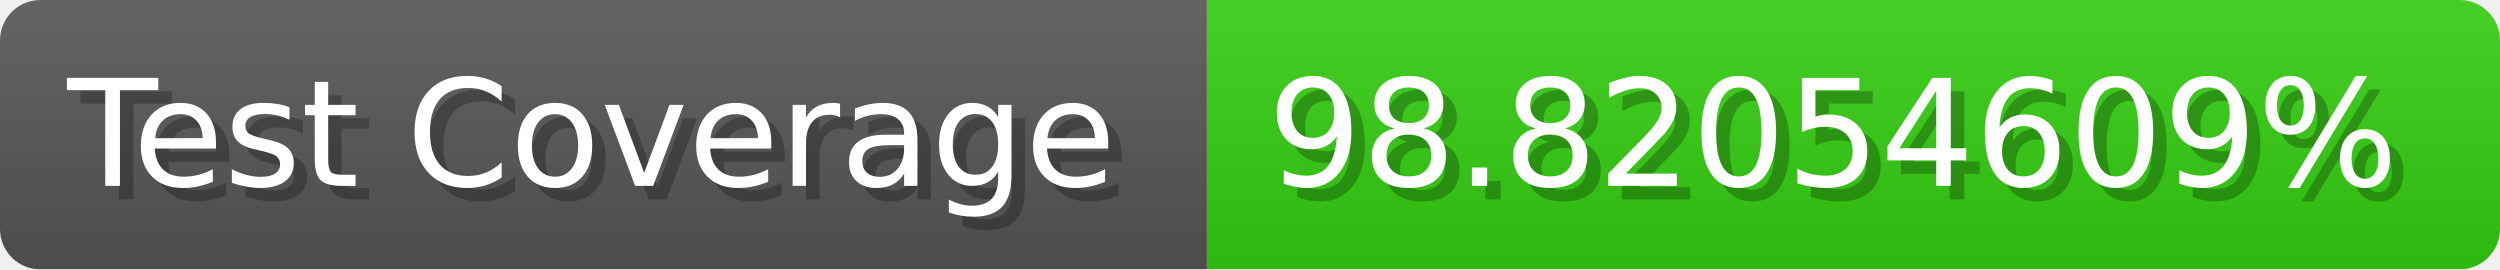
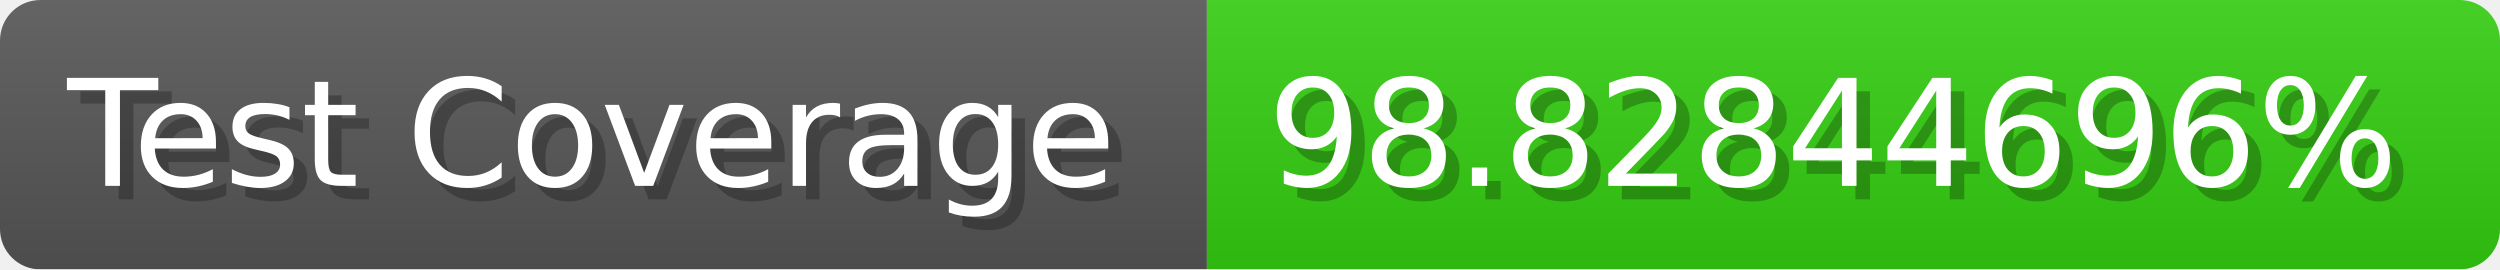
- <svg xmlns="http://www.w3.org/2000/svg" width="185.6" height="20" viewBox="0 0 1856 200" role="img" aria-label="Test Coverage: 98.82054609%">
+ <svg xmlns="http://www.w3.org/2000/svg" width="185.6" height="20" viewBox="0 0 1856 200" role="img" aria-label="Test Coverage: 98.82844696%">
  <linearGradient id="a" x2="0" y2="100%">
    <stop offset="0" stop-opacity=".1" stop-color="#EEE" />
    <stop offset="1" stop-opacity=".1" />
  </linearGradient>
  <mask id="m">
    <rect width="1856" height="200" rx="30" fill="#FFF" />
  </mask>
  <g mask="url(#m)">
    <rect width="896" height="200" fill="#555" />
    <rect width="960" height="200" fill="#3C1" x="896" />
    <rect width="1856" height="200" fill="url(#a)" />
  </g>
  <g aria-hidden="true" fill="#fff" text-anchor="start" font-family="Verdana,DejaVu Sans,sans-serif" font-size="110">
    <text x="60" y="148" textLength="796" fill="#000" opacity="0.25">Test Coverage</text>
    <text x="50" y="138" textLength="796">Test Coverage</text>
-     <text x="951" y="148" textLength="860" fill="#000" opacity="0.25">98.82054609%</text>
-     <text x="941" y="138" textLength="860">98.82054609%</text>
+     <text x="951" y="148" textLength="860" fill="#000" opacity="0.25">98.82844696%</text>
+     <text x="941" y="138" textLength="860">98.82844696%</text>
  </g>
</svg>
